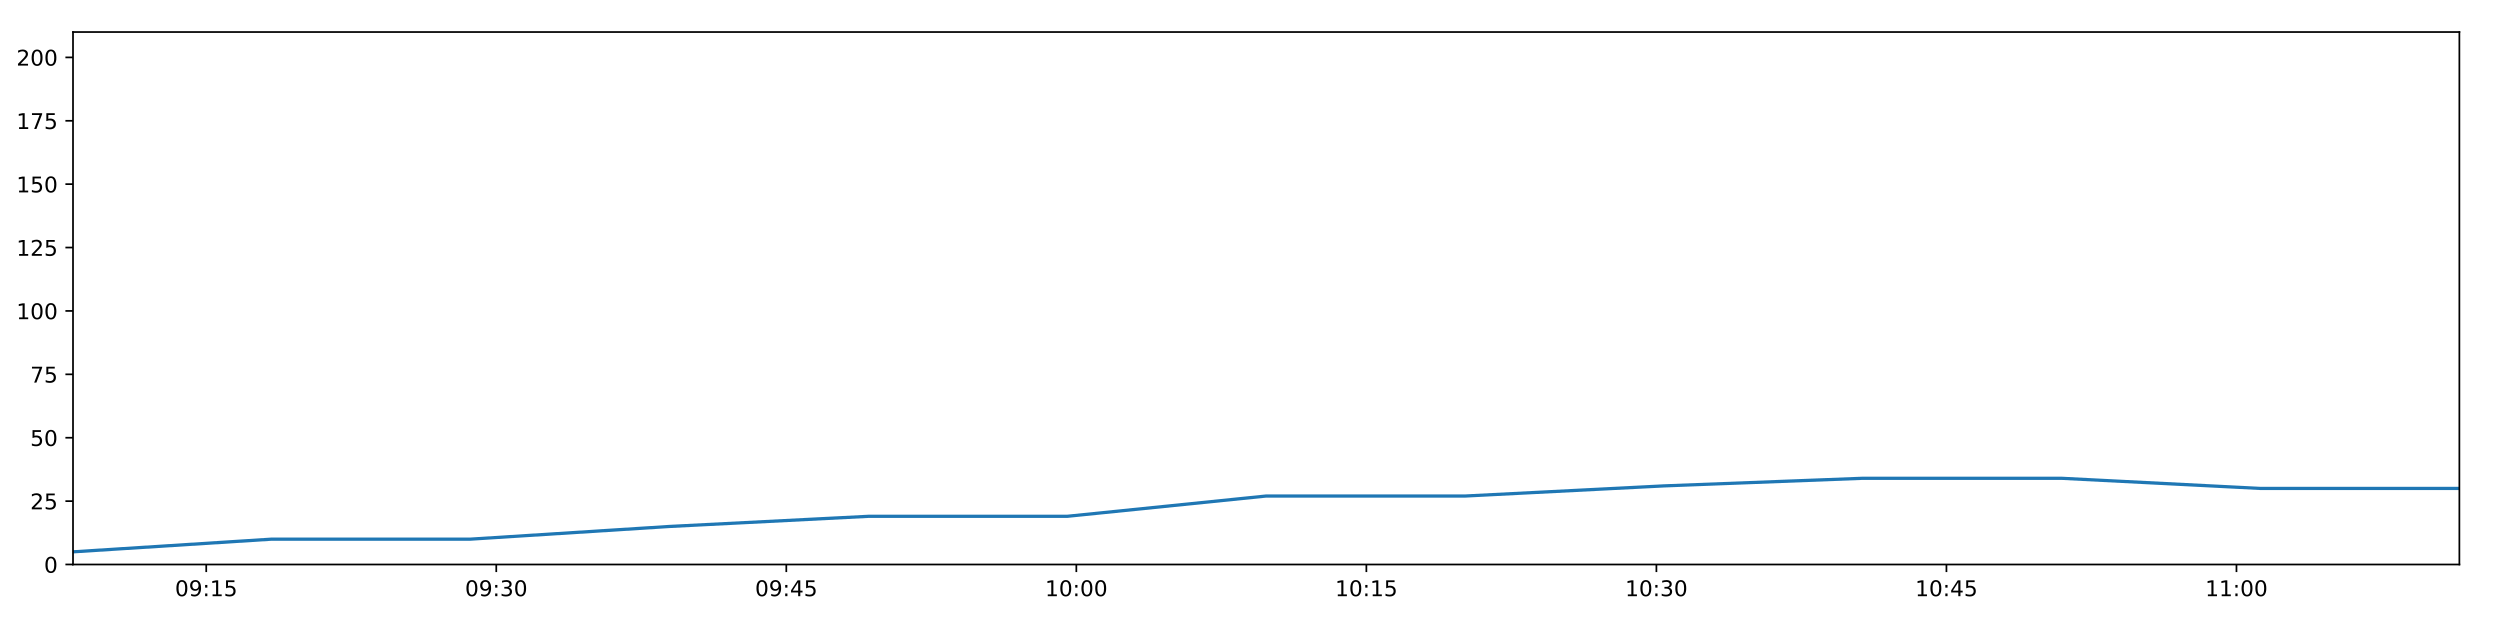
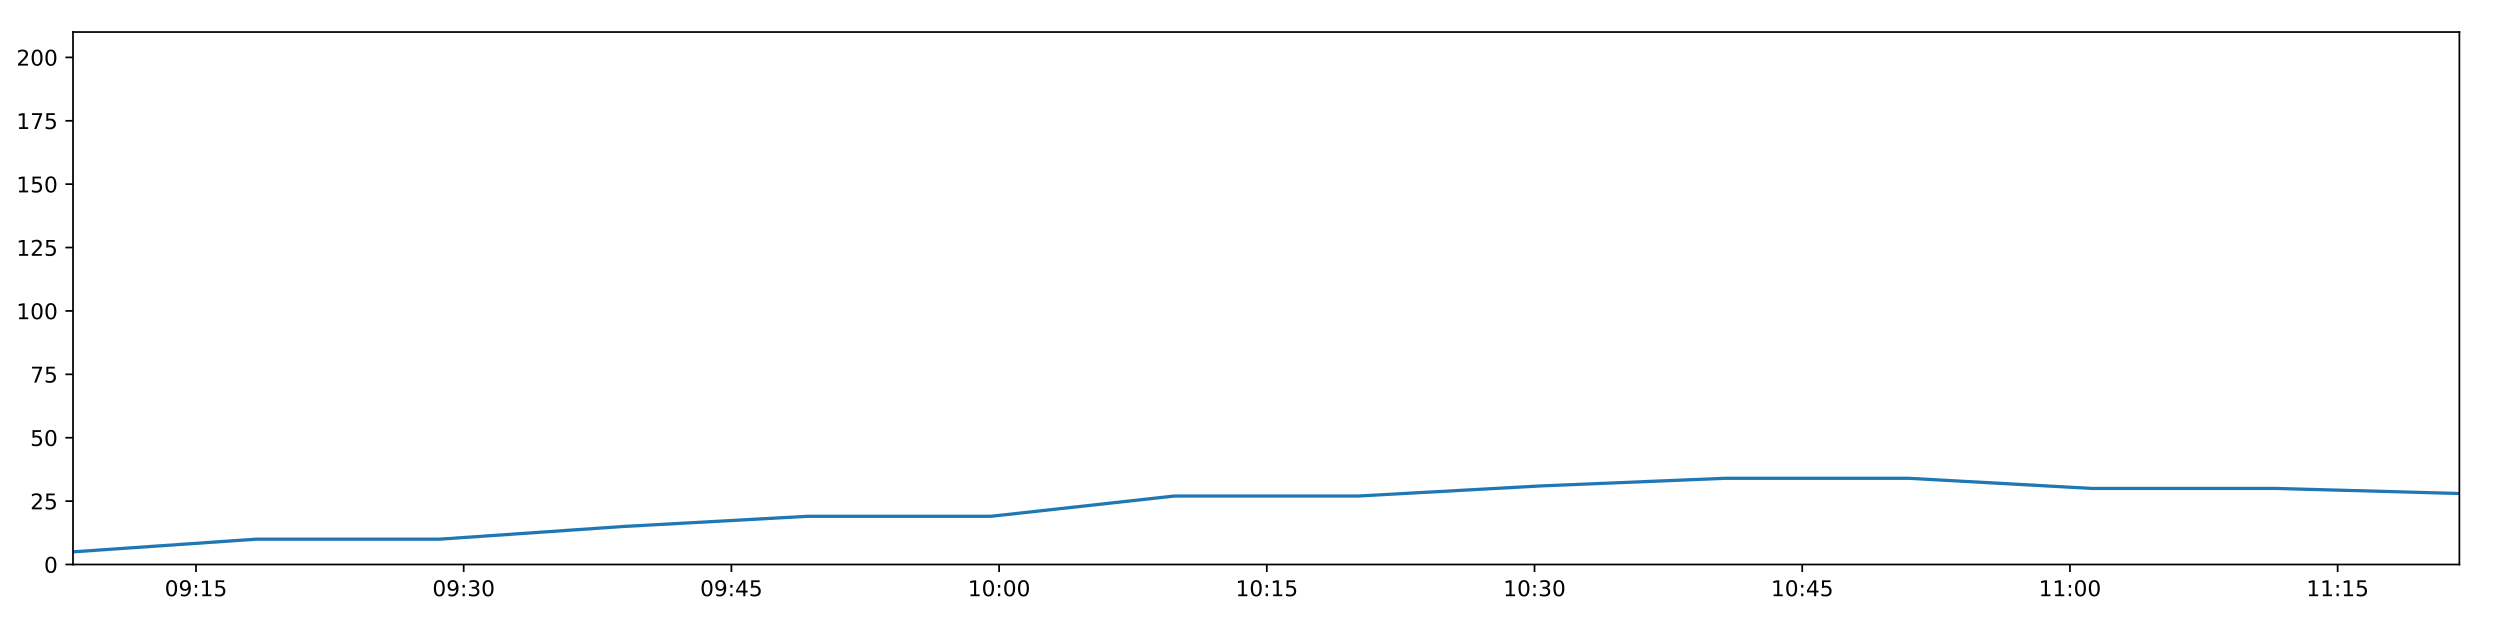
<svg xmlns="http://www.w3.org/2000/svg" xmlns:xlink="http://www.w3.org/1999/xlink" height="288pt" version="1.1" viewBox="0 0 1152 288" width="1152pt">
  <defs>
    <style type="text/css">
*{stroke-linecap:butt;stroke-linejoin:round;}
  </style>
  </defs>
  <g id="figure_1">
    <g id="patch_1">
      <path d="M 0 288  L 1152 288  L 1152 0  L 0 0  z " style="fill:#ffffff;" />
    </g>
    <g id="axes_1">
      <g id="patch_2">
        <path d="M 33.64 260.12  L 1133.28 260.12  L 1133.28 14.76  L 33.64 14.76  z " style="fill:#ffffff;" />
      </g>
      <g id="matplotlib.axis_1">
        <g id="xtick_1">
          <g id="line2d_1">
            <defs>
-               <path d="M 0 0  L 0 3.5  " id="mfe969908a2" style="stroke:#000000;stroke-width:0.8;" />
-             </defs>
-             <g>
-               <use style="stroke:#000000;stroke-width:0.8;" x="95.034" xlink:href="#mfe969908a2" y="260.12" />
+               <path d="M 0 0  L 0 3.5  " id="m04ce4b8c1a" style="stroke:#000000;stroke-width:0.8;" />
+             </defs>
+             <g>
+               <use style="stroke:#000000;stroke-width:0.8;" x="90.308" xlink:href="#m04ce4b8c1a" y="260.12" />
            </g>
          </g>
          <g id="text_1">
            <defs>
              <path d="M 31.781 66.406  Q 24.172 66.406 20.328 58.906  Q 16.5 51.422 16.5 36.375  Q 16.5 21.391 20.328 13.891  Q 24.172 6.391 31.781 6.391  Q 39.453 6.391 43.281 13.891  Q 47.125 21.391 47.125 36.375  Q 47.125 51.422 43.281 58.906  Q 39.453 66.406 31.781 66.406  z M 31.781 74.219  Q 44.047 74.219 50.516 64.516  Q 56.984 54.828 56.984 36.375  Q 56.984 17.969 50.516 8.266  Q 44.047 -1.422 31.781 -1.422  Q 19.531 -1.422 13.062 8.266  Q 6.594 17.969 6.594 36.375  Q 6.594 54.828 13.062 64.516  Q 19.531 74.219 31.781 74.219  z " id="DejaVuSans-48" />
              <path d="M 10.984 1.516  L 10.984 10.5  Q 14.703 8.734 18.5 7.812  Q 22.312 6.891 25.984 6.891  Q 35.75 6.891 40.891 13.453  Q 46.047 20.016 46.781 33.406  Q 43.953 29.203 39.594 26.953  Q 35.25 24.703 29.984 24.703  Q 19.047 24.703 12.672 31.312  Q 6.297 37.938 6.297 49.422  Q 6.297 60.641 12.938 67.422  Q 19.578 74.219 30.609 74.219  Q 43.266 74.219 49.922 64.516  Q 56.594 54.828 56.594 36.375  Q 56.594 19.141 48.406 8.859  Q 40.234 -1.422 26.422 -1.422  Q 22.703 -1.422 18.891 -0.688  Q 15.094 0.047 10.984 1.516  z M 30.609 32.422  Q 37.25 32.422 41.125 36.953  Q 45.016 41.5 45.016 49.422  Q 45.016 57.281 41.125 61.844  Q 37.25 66.406 30.609 66.406  Q 23.969 66.406 20.094 61.844  Q 16.219 57.281 16.219 49.422  Q 16.219 41.5 20.094 36.953  Q 23.969 32.422 30.609 32.422  z " id="DejaVuSans-57" />
              <path d="M 11.719 12.406  L 22.016 12.406  L 22.016 0  L 11.719 0  z M 11.719 51.703  L 22.016 51.703  L 22.016 39.312  L 11.719 39.312  z " id="DejaVuSans-58" />
              <path d="M 12.406 8.297  L 28.516 8.297  L 28.516 63.922  L 10.984 60.406  L 10.984 69.391  L 28.422 72.906  L 38.281 72.906  L 38.281 8.297  L 54.391 8.297  L 54.391 0  L 12.406 0  z " id="DejaVuSans-49" />
              <path d="M 10.797 72.906  L 49.516 72.906  L 49.516 64.594  L 19.828 64.594  L 19.828 46.734  Q 21.969 47.469 24.109 47.828  Q 26.266 48.188 28.422 48.188  Q 40.625 48.188 47.75 41.5  Q 54.891 34.812 54.891 23.391  Q 54.891 11.625 47.562 5.094  Q 40.234 -1.422 26.906 -1.422  Q 22.312 -1.422 17.547 -0.641  Q 12.797 0.141 7.719 1.703  L 7.719 11.625  Q 12.109 9.234 16.797 8.062  Q 21.484 6.891 26.703 6.891  Q 35.156 6.891 40.078 11.328  Q 45.016 15.766 45.016 23.391  Q 45.016 31 40.078 35.438  Q 35.156 39.891 26.703 39.891  Q 22.75 39.891 18.812 39.016  Q 14.891 38.141 10.797 36.281  z " id="DejaVuSans-53" />
            </defs>
-             <g transform="translate(80.62436 274.7184)scale(0.1 -0.1)">
+             <g transform="translate(75.89842 274.7184)scale(0.1 -0.1)">
              <use xlink:href="#DejaVuSans-48" />
              <use x="63.623" xlink:href="#DejaVuSans-57" />
              <use x="127.246" xlink:href="#DejaVuSans-58" />
              <use x="160.938" xlink:href="#DejaVuSans-49" />
              <use x="224.561" xlink:href="#DejaVuSans-53" />
            </g>
          </g>
        </g>
        <g id="xtick_2">
          <g id="line2d_2">
            <g>
-               <use style="stroke:#000000;stroke-width:0.8;" x="228.681" xlink:href="#mfe969908a2" y="260.12" />
+               <use style="stroke:#000000;stroke-width:0.8;" x="213.667" xlink:href="#m04ce4b8c1a" y="260.12" />
            </g>
          </g>
          <g id="text_2">
            <defs>
              <path d="M 40.578 39.312  Q 47.656 37.797 51.625 33  Q 55.609 28.219 55.609 21.188  Q 55.609 10.406 48.188 4.484  Q 40.766 -1.422 27.094 -1.422  Q 22.516 -1.422 17.656 -0.516  Q 12.797 0.391 7.625 2.203  L 7.625 11.719  Q 11.719 9.328 16.594 8.109  Q 21.484 6.891 26.812 6.891  Q 36.078 6.891 40.938 10.547  Q 45.797 14.203 45.797 21.188  Q 45.797 27.641 41.281 31.266  Q 36.766 34.906 28.719 34.906  L 20.219 34.906  L 20.219 43.016  L 29.109 43.016  Q 36.375 43.016 40.234 45.922  Q 44.094 48.828 44.094 54.297  Q 44.094 59.906 40.109 62.906  Q 36.141 65.922 28.719 65.922  Q 24.656 65.922 20.016 65.031  Q 15.375 64.156 9.812 62.312  L 9.812 71.094  Q 15.438 72.656 20.344 73.438  Q 25.25 74.219 29.594 74.219  Q 40.828 74.219 47.359 69.109  Q 53.906 64.016 53.906 55.328  Q 53.906 49.266 50.438 45.094  Q 46.969 40.922 40.578 39.312  z " id="DejaVuSans-51" />
            </defs>
-             <g transform="translate(214.2718 274.7184)scale(0.1 -0.1)">
+             <g transform="translate(199.258 274.7184)scale(0.1 -0.1)">
              <use xlink:href="#DejaVuSans-48" />
              <use x="63.623" xlink:href="#DejaVuSans-57" />
              <use x="127.246" xlink:href="#DejaVuSans-58" />
              <use x="160.938" xlink:href="#DejaVuSans-51" />
              <use x="224.561" xlink:href="#DejaVuSans-48" />
            </g>
          </g>
        </g>
        <g id="xtick_3">
          <g id="line2d_3">
            <g>
-               <use style="stroke:#000000;stroke-width:0.8;" x="362.329" xlink:href="#mfe969908a2" y="260.12" />
+               <use style="stroke:#000000;stroke-width:0.8;" x="337.027" xlink:href="#m04ce4b8c1a" y="260.12" />
            </g>
          </g>
          <g id="text_3">
            <defs>
              <path d="M 37.797 64.312  L 12.891 25.391  L 37.797 25.391  z M 35.203 72.906  L 47.609 72.906  L 47.609 25.391  L 58.016 25.391  L 58.016 17.188  L 47.609 17.188  L 47.609 0  L 37.797 0  L 37.797 17.188  L 4.891 17.188  L 4.891 26.703  z " id="DejaVuSans-52" />
            </defs>
-             <g transform="translate(347.9191 274.7184)scale(0.1 -0.1)">
+             <g transform="translate(322.6175 274.7184)scale(0.1 -0.1)">
              <use xlink:href="#DejaVuSans-48" />
              <use x="63.623" xlink:href="#DejaVuSans-57" />
              <use x="127.246" xlink:href="#DejaVuSans-58" />
              <use x="160.938" xlink:href="#DejaVuSans-52" />
              <use x="224.561" xlink:href="#DejaVuSans-53" />
            </g>
          </g>
        </g>
        <g id="xtick_4">
          <g id="line2d_4">
            <g>
-               <use style="stroke:#000000;stroke-width:0.8;" x="495.976" xlink:href="#mfe969908a2" y="260.12" />
+               <use style="stroke:#000000;stroke-width:0.8;" x="460.386" xlink:href="#m04ce4b8c1a" y="260.12" />
            </g>
          </g>
          <g id="text_4">
-             <g transform="translate(481.5665 274.7184)scale(0.1 -0.1)">
+             <g transform="translate(445.977 274.7184)scale(0.1 -0.1)">
              <use xlink:href="#DejaVuSans-49" />
              <use x="63.623" xlink:href="#DejaVuSans-48" />
              <use x="127.246" xlink:href="#DejaVuSans-58" />
              <use x="160.938" xlink:href="#DejaVuSans-48" />
              <use x="224.561" xlink:href="#DejaVuSans-48" />
            </g>
          </g>
        </g>
        <g id="xtick_5">
          <g id="line2d_5">
            <g>
-               <use style="stroke:#000000;stroke-width:0.8;" x="629.623" xlink:href="#mfe969908a2" y="260.12" />
+               <use style="stroke:#000000;stroke-width:0.8;" x="583.746" xlink:href="#m04ce4b8c1a" y="260.12" />
            </g>
          </g>
          <g id="text_5">
-             <g transform="translate(615.2139 274.7184)scale(0.1 -0.1)">
+             <g transform="translate(569.3366 274.7184)scale(0.1 -0.1)">
              <use xlink:href="#DejaVuSans-49" />
              <use x="63.623" xlink:href="#DejaVuSans-48" />
              <use x="127.246" xlink:href="#DejaVuSans-58" />
              <use x="160.938" xlink:href="#DejaVuSans-49" />
              <use x="224.561" xlink:href="#DejaVuSans-53" />
            </g>
          </g>
        </g>
        <g id="xtick_6">
          <g id="line2d_6">
            <g>
-               <use style="stroke:#000000;stroke-width:0.8;" x="763.271" xlink:href="#mfe969908a2" y="260.12" />
+               <use style="stroke:#000000;stroke-width:0.8;" x="707.105" xlink:href="#m04ce4b8c1a" y="260.12" />
            </g>
          </g>
          <g id="text_6">
-             <g transform="translate(748.8613 274.7184)scale(0.1 -0.1)">
+             <g transform="translate(692.6961 274.7184)scale(0.1 -0.1)">
              <use xlink:href="#DejaVuSans-49" />
              <use x="63.623" xlink:href="#DejaVuSans-48" />
              <use x="127.246" xlink:href="#DejaVuSans-58" />
              <use x="160.938" xlink:href="#DejaVuSans-51" />
              <use x="224.561" xlink:href="#DejaVuSans-48" />
            </g>
          </g>
        </g>
        <g id="xtick_7">
          <g id="line2d_7">
            <g>
-               <use style="stroke:#000000;stroke-width:0.8;" x="896.918" xlink:href="#mfe969908a2" y="260.12" />
+               <use style="stroke:#000000;stroke-width:0.8;" x="830.465" xlink:href="#m04ce4b8c1a" y="260.12" />
            </g>
          </g>
          <g id="text_7">
-             <g transform="translate(882.5087 274.7184)scale(0.1 -0.1)">
+             <g transform="translate(816.0557 274.7184)scale(0.1 -0.1)">
              <use xlink:href="#DejaVuSans-49" />
              <use x="63.623" xlink:href="#DejaVuSans-48" />
              <use x="127.246" xlink:href="#DejaVuSans-58" />
              <use x="160.938" xlink:href="#DejaVuSans-52" />
              <use x="224.561" xlink:href="#DejaVuSans-53" />
            </g>
          </g>
        </g>
        <g id="xtick_8">
          <g id="line2d_8">
            <g>
-               <use style="stroke:#000000;stroke-width:0.8;" x="1030.565" xlink:href="#mfe969908a2" y="260.12" />
+               <use style="stroke:#000000;stroke-width:0.8;" x="953.825" xlink:href="#m04ce4b8c1a" y="260.12" />
            </g>
          </g>
          <g id="text_8">
-             <g transform="translate(1016.156 274.7184)scale(0.1 -0.1)">
+             <g transform="translate(939.4152 274.7184)scale(0.1 -0.1)">
              <use xlink:href="#DejaVuSans-49" />
              <use x="63.623" xlink:href="#DejaVuSans-49" />
              <use x="127.246" xlink:href="#DejaVuSans-58" />
              <use x="160.938" xlink:href="#DejaVuSans-48" />
              <use x="224.561" xlink:href="#DejaVuSans-48" />
            </g>
          </g>
        </g>
+         <g id="xtick_9">
+           <g id="line2d_9">
+             <g>
+               <use style="stroke:#000000;stroke-width:0.8;" x="1077.184" xlink:href="#m04ce4b8c1a" y="260.12" />
+             </g>
+           </g>
+           <g id="text_9">
+             <g transform="translate(1062.775 274.7184)scale(0.1 -0.1)">
+               <use xlink:href="#DejaVuSans-49" />
+               <use x="63.623" xlink:href="#DejaVuSans-49" />
+               <use x="127.246" xlink:href="#DejaVuSans-58" />
+               <use x="160.938" xlink:href="#DejaVuSans-49" />
+               <use x="224.561" xlink:href="#DejaVuSans-53" />
+             </g>
+           </g>
+         </g>
      </g>
      <g id="matplotlib.axis_2">
        <g id="ytick_1">
-           <g id="line2d_9">
-             <defs>
-               <path d="M 0 0  L -3.5 0  " id="m9f1f95e710" style="stroke:#000000;stroke-width:0.8;" />
-             </defs>
-             <g>
-               <use style="stroke:#000000;stroke-width:0.8;" x="33.64" xlink:href="#m9f1f95e710" y="260.12" />
-             </g>
-           </g>
-           <g id="text_9">
+           <g id="line2d_10">
+             <defs>
+               <path d="M 0 0  L -3.5 0  " id="mfdc906b015" style="stroke:#000000;stroke-width:0.8;" />
+             </defs>
+             <g>
+               <use style="stroke:#000000;stroke-width:0.8;" x="33.64" xlink:href="#mfdc906b015" y="260.12" />
+             </g>
+           </g>
+           <g id="text_10">
            <g transform="translate(20.2775 263.9192)scale(0.1 -0.1)">
              <use xlink:href="#DejaVuSans-48" />
            </g>
          </g>
        </g>
        <g id="ytick_2">
-           <g id="line2d_10">
-             <g>
-               <use style="stroke:#000000;stroke-width:0.8;" x="33.64" xlink:href="#m9f1f95e710" y="230.91" />
-             </g>
-           </g>
-           <g id="text_10">
+           <g id="line2d_11">
+             <g>
+               <use style="stroke:#000000;stroke-width:0.8;" x="33.64" xlink:href="#mfdc906b015" y="230.91" />
+             </g>
+           </g>
+           <g id="text_11">
            <defs>
              <path d="M 19.188 8.297  L 53.609 8.297  L 53.609 0  L 7.328 0  L 7.328 8.297  Q 12.938 14.109 22.625 23.891  Q 32.328 33.688 34.812 36.531  Q 39.547 41.844 41.422 45.531  Q 43.312 49.219 43.312 52.781  Q 43.312 58.594 39.234 62.25  Q 35.156 65.922 28.609 65.922  Q 23.969 65.922 18.812 64.312  Q 13.672 62.703 7.812 59.422  L 7.812 69.391  Q 13.766 71.781 18.938 73  Q 24.125 74.219 28.422 74.219  Q 39.75 74.219 46.484 68.547  Q 53.219 62.891 53.219 53.422  Q 53.219 48.922 51.531 44.891  Q 49.859 40.875 45.406 35.406  Q 44.188 33.984 37.641 27.219  Q 31.109 20.453 19.188 8.297  z " id="DejaVuSans-50" />
            </defs>
            <g transform="translate(13.915 234.7097)scale(0.1 -0.1)">
              <use xlink:href="#DejaVuSans-50" />
              <use x="63.623" xlink:href="#DejaVuSans-53" />
            </g>
          </g>
        </g>
        <g id="ytick_3">
-           <g id="line2d_11">
-             <g>
-               <use style="stroke:#000000;stroke-width:0.8;" x="33.64" xlink:href="#m9f1f95e710" y="201.701" />
-             </g>
-           </g>
-           <g id="text_11">
+           <g id="line2d_12">
+             <g>
+               <use style="stroke:#000000;stroke-width:0.8;" x="33.64" xlink:href="#mfdc906b015" y="201.701" />
+             </g>
+           </g>
+           <g id="text_12">
            <g transform="translate(13.915 205.5002)scale(0.1 -0.1)">
              <use xlink:href="#DejaVuSans-53" />
              <use x="63.623" xlink:href="#DejaVuSans-48" />
            </g>
          </g>
        </g>
        <g id="ytick_4">
-           <g id="line2d_12">
-             <g>
-               <use style="stroke:#000000;stroke-width:0.8;" x="33.64" xlink:href="#m9f1f95e710" y="172.491" />
-             </g>
-           </g>
-           <g id="text_12">
+           <g id="line2d_13">
+             <g>
+               <use style="stroke:#000000;stroke-width:0.8;" x="33.64" xlink:href="#mfdc906b015" y="172.491" />
+             </g>
+           </g>
+           <g id="text_13">
            <defs>
              <path d="M 8.203 72.906  L 55.078 72.906  L 55.078 68.703  L 28.609 0  L 18.312 0  L 43.219 64.594  L 8.203 64.594  z " id="DejaVuSans-55" />
            </defs>
            <g transform="translate(13.915 176.2906)scale(0.1 -0.1)">
              <use xlink:href="#DejaVuSans-55" />
              <use x="63.623" xlink:href="#DejaVuSans-53" />
            </g>
          </g>
        </g>
        <g id="ytick_5">
-           <g id="line2d_13">
-             <g>
-               <use style="stroke:#000000;stroke-width:0.8;" x="33.64" xlink:href="#m9f1f95e710" y="143.282" />
-             </g>
-           </g>
-           <g id="text_13">
+           <g id="line2d_14">
+             <g>
+               <use style="stroke:#000000;stroke-width:0.8;" x="33.64" xlink:href="#mfdc906b015" y="143.282" />
+             </g>
+           </g>
+           <g id="text_14">
            <g transform="translate(7.5525 147.0811)scale(0.1 -0.1)">
              <use xlink:href="#DejaVuSans-49" />
              <use x="63.623" xlink:href="#DejaVuSans-48" />
              <use x="127.246" xlink:href="#DejaVuSans-48" />
            </g>
          </g>
        </g>
        <g id="ytick_6">
-           <g id="line2d_14">
-             <g>
-               <use style="stroke:#000000;stroke-width:0.8;" x="33.64" xlink:href="#m9f1f95e710" y="114.072" />
-             </g>
-           </g>
-           <g id="text_14">
+           <g id="line2d_15">
+             <g>
+               <use style="stroke:#000000;stroke-width:0.8;" x="33.64" xlink:href="#mfdc906b015" y="114.072" />
+             </g>
+           </g>
+           <g id="text_15">
            <g transform="translate(7.5525 117.8716)scale(0.1 -0.1)">
              <use xlink:href="#DejaVuSans-49" />
              <use x="63.623" xlink:href="#DejaVuSans-50" />
              <use x="127.246" xlink:href="#DejaVuSans-53" />
            </g>
          </g>
        </g>
        <g id="ytick_7">
-           <g id="line2d_15">
-             <g>
-               <use style="stroke:#000000;stroke-width:0.8;" x="33.64" xlink:href="#m9f1f95e710" y="84.863" />
-             </g>
-           </g>
-           <g id="text_15">
+           <g id="line2d_16">
+             <g>
+               <use style="stroke:#000000;stroke-width:0.8;" x="33.64" xlink:href="#mfdc906b015" y="84.863" />
+             </g>
+           </g>
+           <g id="text_16">
            <g transform="translate(7.5525 88.66208)scale(0.1 -0.1)">
              <use xlink:href="#DejaVuSans-49" />
              <use x="63.623" xlink:href="#DejaVuSans-53" />
              <use x="127.246" xlink:href="#DejaVuSans-48" />
            </g>
          </g>
        </g>
        <g id="ytick_8">
-           <g id="line2d_16">
-             <g>
-               <use style="stroke:#000000;stroke-width:0.8;" x="33.64" xlink:href="#m9f1f95e710" y="55.653" />
-             </g>
-           </g>
-           <g id="text_16">
+           <g id="line2d_17">
+             <g>
+               <use style="stroke:#000000;stroke-width:0.8;" x="33.64" xlink:href="#mfdc906b015" y="55.653" />
+             </g>
+           </g>
+           <g id="text_17">
            <g transform="translate(7.5525 59.45255)scale(0.1 -0.1)">
              <use xlink:href="#DejaVuSans-49" />
              <use x="63.623" xlink:href="#DejaVuSans-55" />
              <use x="127.246" xlink:href="#DejaVuSans-53" />
            </g>
          </g>
        </g>
        <g id="ytick_9">
-           <g id="line2d_17">
-             <g>
-               <use style="stroke:#000000;stroke-width:0.8;" x="33.64" xlink:href="#m9f1f95e710" y="26.444" />
-             </g>
-           </g>
-           <g id="text_17">
+           <g id="line2d_18">
+             <g>
+               <use style="stroke:#000000;stroke-width:0.8;" x="33.64" xlink:href="#mfdc906b015" y="26.444" />
+             </g>
+           </g>
+           <g id="text_18">
            <g transform="translate(7.5525 30.24303)scale(0.1 -0.1)">
              <use xlink:href="#DejaVuSans-50" />
              <use x="63.623" xlink:href="#DejaVuSans-48" />
              <use x="127.246" xlink:href="#DejaVuSans-48" />
            </g>
          </g>
        </g>
      </g>
-       <g id="line2d_18">
-         <path clip-path="url(#p4033ebd963)" d="M 33.64 254.278  L 125.241 248.436  L 216.835 248.436  L 308.471 242.594  L 400.112 237.921  L 491.705 237.921  L 583.366 228.574  L 675.044 228.574  L 766.677 223.9  L 858.26 220.395  L 949.931 220.395  L 1041.559 225.069  L 1133.28 225.069  " style="fill:none;stroke:#1f77b4;stroke-linecap:square;stroke-width:1.5;" />
+       <g id="line2d_19">
+         <path clip-path="url(#pb4f9972b12)" d="M 33.64 254.278  L 118.19 248.436  L 202.733 248.436  L 287.315 242.594  L 371.901 237.921  L 456.445 237.921  L 541.049 228.574  L 625.67 228.574  L 710.25 223.9  L 794.783 220.395  L 879.397 220.395  L 963.971 225.069  L 1048.632 225.069  L 1133.28 227.405  " style="fill:none;stroke:#1f77b4;stroke-linecap:square;stroke-width:1.5;" />
      </g>
      <g id="patch_3">
        <path d="M 33.64 260.12  L 33.64 14.76  " style="fill:none;stroke:#000000;stroke-linecap:square;stroke-linejoin:miter;stroke-width:0.8;" />
      </g>
      <g id="patch_4">
        <path d="M 1133.28 260.12  L 1133.28 14.76  " style="fill:none;stroke:#000000;stroke-linecap:square;stroke-linejoin:miter;stroke-width:0.8;" />
      </g>
      <g id="patch_5">
        <path d="M 33.64 260.12  L 1133.28 260.12  " style="fill:none;stroke:#000000;stroke-linecap:square;stroke-linejoin:miter;stroke-width:0.8;" />
      </g>
      <g id="patch_6">
        <path d="M 33.64 14.76  L 1133.28 14.76  " style="fill:none;stroke:#000000;stroke-linecap:square;stroke-linejoin:miter;stroke-width:0.8;" />
      </g>
    </g>
  </g>
  <defs>
-     <clipPath id="p4033ebd963">
+     <clipPath id="pb4f9972b12">
      <rect height="245.36" width="1099.64" x="33.64" y="14.76" />
    </clipPath>
  </defs>
</svg>
